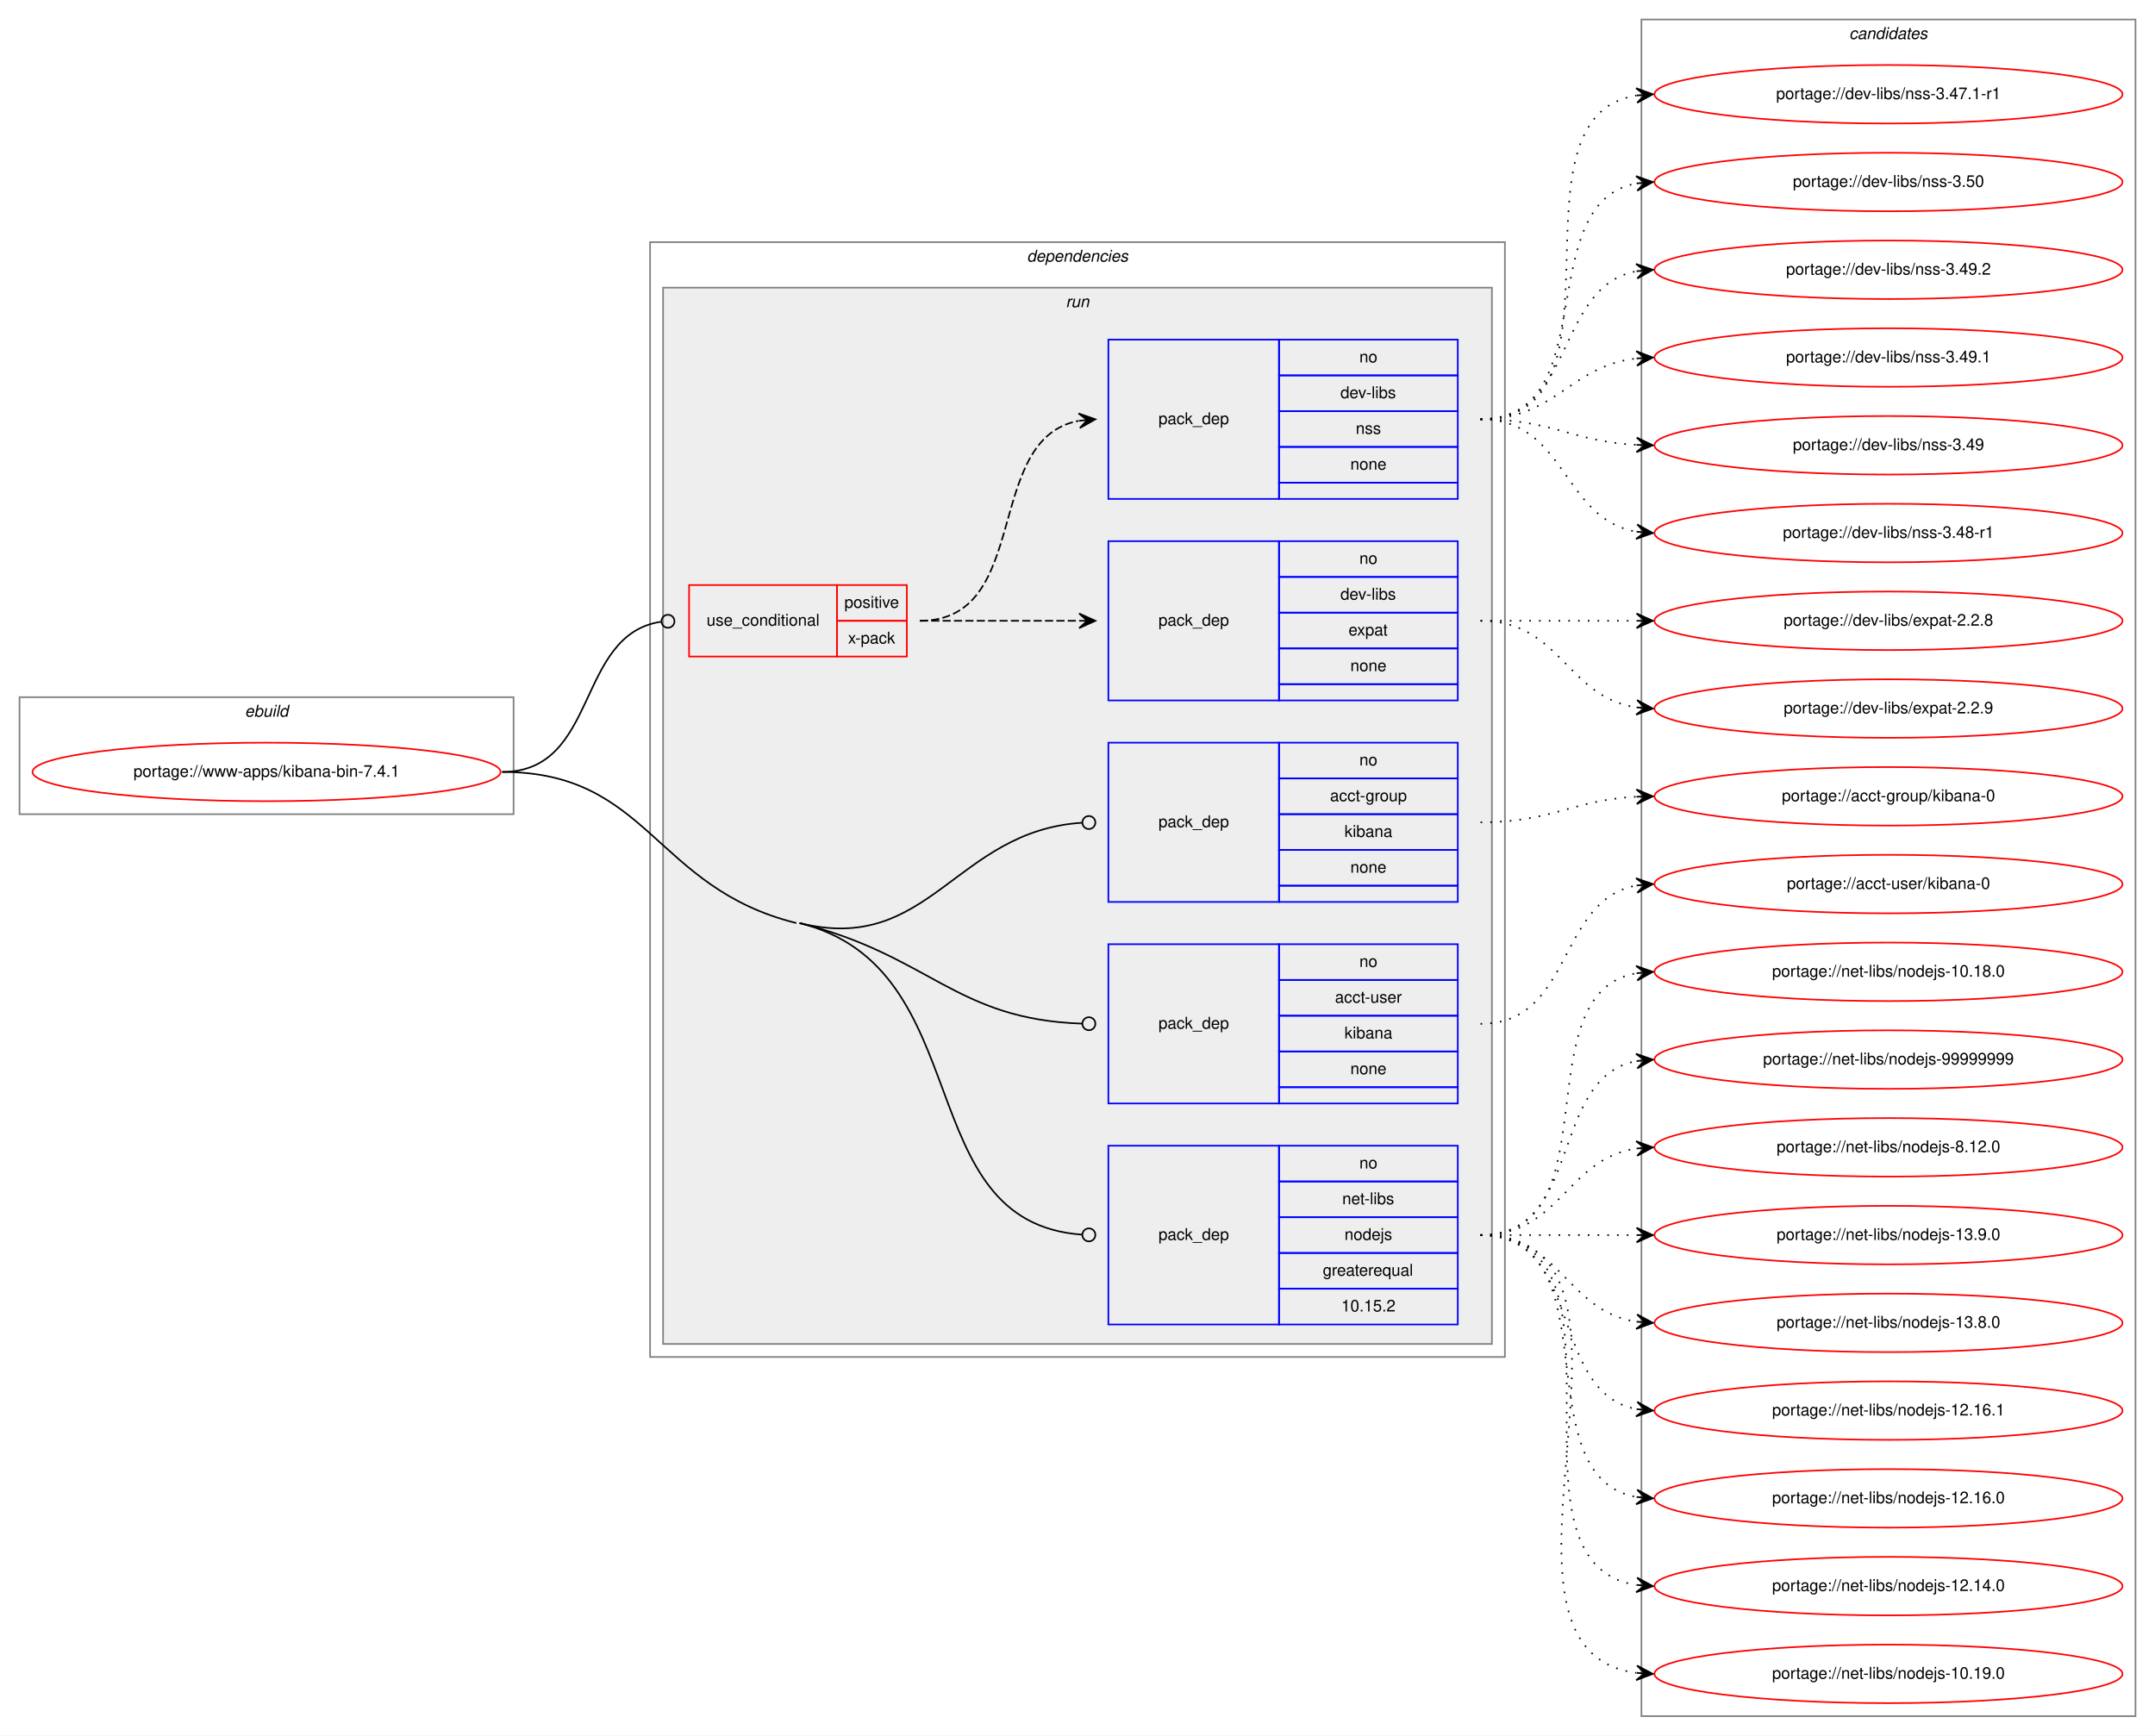
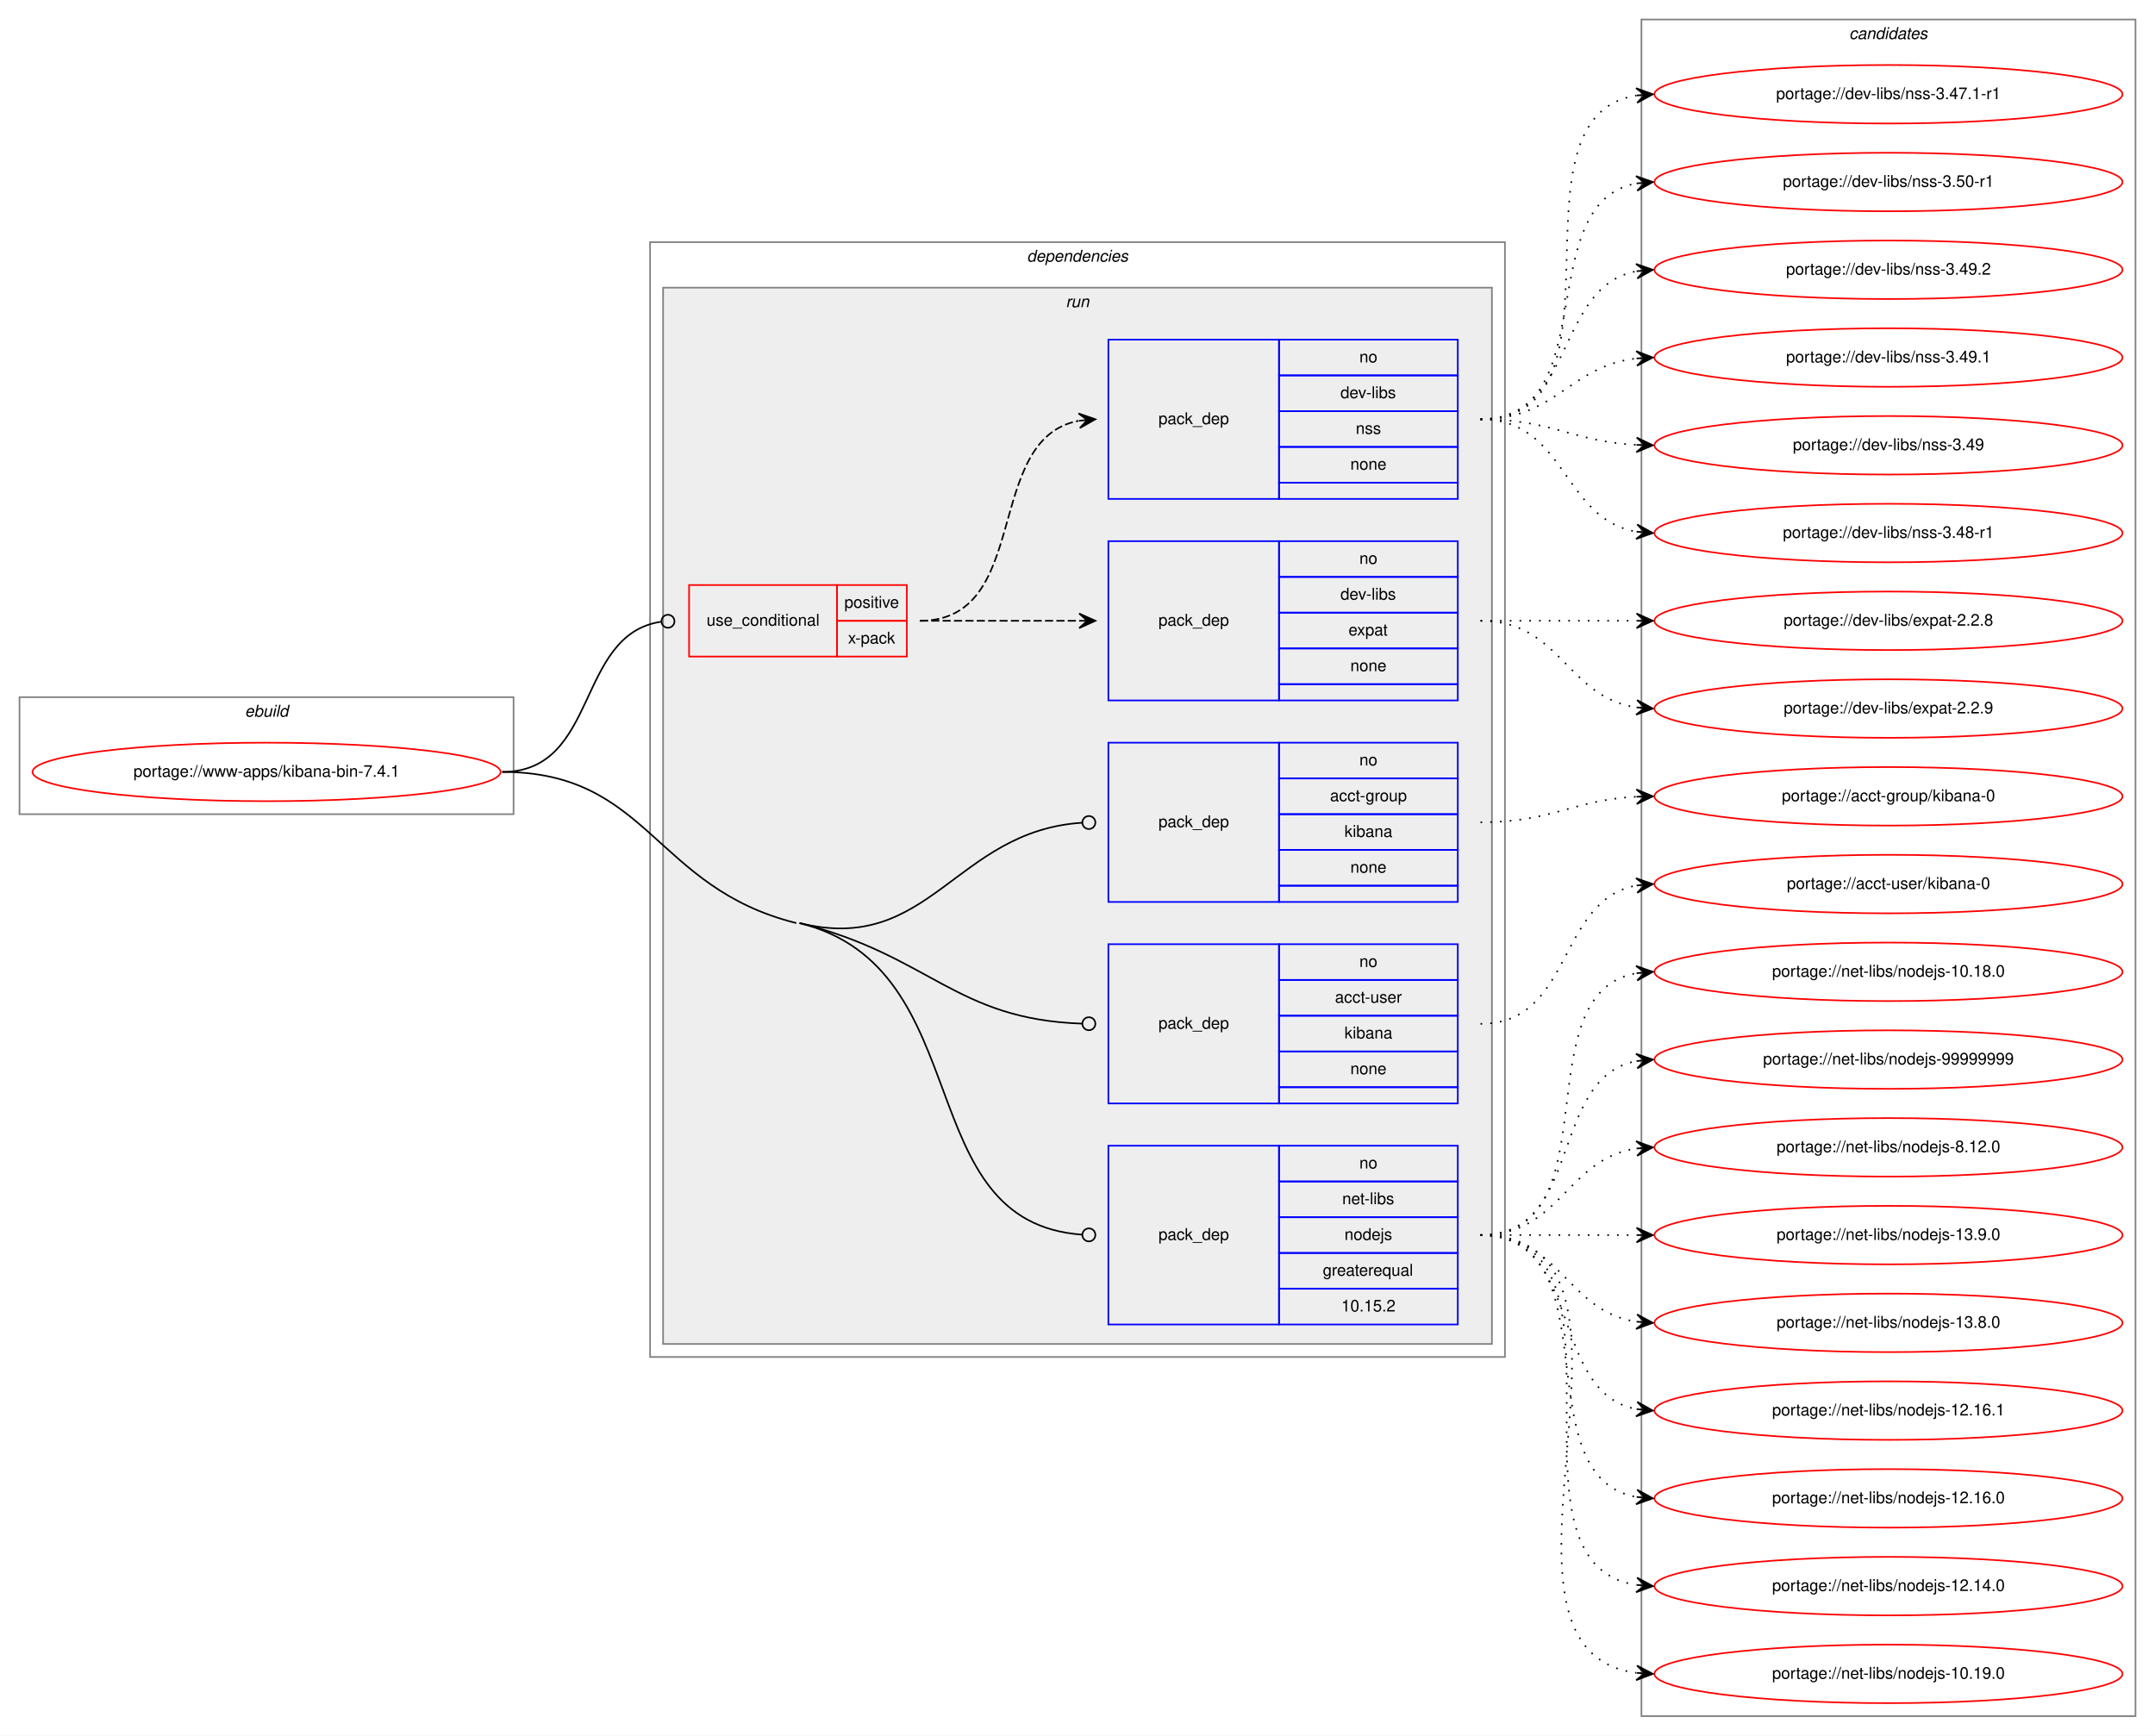
<svg xmlns="http://www.w3.org/2000/svg" xmlns:xlink="http://www.w3.org/1999/xlink" width="1326pt" height="1068pt" viewBox="0.00 0.00 1326.00 1068.00">
  <g id="graph0" class="graph" transform="scale(1 1) rotate(0) translate(4 1064)">
    <polygon fill="white" stroke="transparent" points="-4,4 -4,-1064 1322,-1064 1322,4 -4,4" />
    <g id="clust1" class="cluster">
      <polygon fill="none" stroke="gray" points="8,-563 8,-635 312,-635 312,-563 8,-563" />
      <text text-anchor="start" x="146.66" y="-623" font-family="Helvetica,sans-Serif" font-style="italic" font-size="10.00">ebuild</text>
    </g>
    <g id="clust2" class="cluster">
      <polygon fill="none" stroke="gray" points="396,-229 396,-915 922,-915 922,-229 396,-229" />
      <text text-anchor="start" x="627.88" y="-903" font-family="Helvetica,sans-Serif" font-style="italic" font-size="10.00">dependencies</text>
    </g>
    <g id="clust5" class="cluster">
      <polygon fill="#eeeeee" stroke="gray" points="404,-237 404,-887 914,-887 914,-237 404,-237" />
      <text text-anchor="start" x="651.78" y="-875" font-family="Helvetica,sans-Serif" font-style="italic" font-size="10.00">run</text>
    </g>
    <g id="clust12" class="cluster">
      <polygon fill="none" stroke="gray" points="1006,-8 1006,-1052 1310,-1052 1310,-8 1006,-8" />
      <text text-anchor="start" x="1133.82" y="-1040" font-family="Helvetica,sans-Serif" font-style="italic" font-size="10.00">candidates</text>
    </g>
    <g id="node1" class="node">
      <g id="a_node1">
        <a xlink:href="../www-apps/kibana-bin-7.4.1.svg" xlink:title="portage://www-apps/kibana-bin-7.4.1">
          <ellipse fill="none" stroke="red" cx="160" cy="-589" rx="144" ry="18" />
          <text text-anchor="middle" x="160" y="-586" font-family="Helvetica,sans-Serif" font-size="10.00">portage://www-apps/kibana-bin-7.4.1</text>
        </a>
      </g>
    </g>
    <g id="node2" class="node">
      <polygon fill="none" stroke="red" points="420,-660 420,-704 511,-704 511,-660 420,-660" />
      <text text-anchor="start" x="430.77" y="-679" font-family="Helvetica,sans-Serif" font-size="10.00">use_conditional</text>
      <polygon fill="none" stroke="red" points="511,-682 511,-704 554,-704 554,-682 511,-682" />
      <text text-anchor="start" x="515.55" y="-690" font-family="Helvetica,sans-Serif" font-size="10.00">positive</text>
      <polygon fill="none" stroke="red" points="511,-660 511,-682 554,-682 554,-660 511,-660" />
      <text text-anchor="start" x="517.78" y="-668" font-family="Helvetica,sans-Serif" font-size="10.00">x-pack</text>
    </g>
    <g id="edge3" class="edge">
      <path fill="none" stroke="black" d="M305,-589C364.74,-589 349.96,-673.49 402.71,-681.41" />
      <ellipse fill="none" stroke="black" cx="407.01" cy="-681.71" rx="4" ry="4" />
    </g>
    <g id="node5" class="node">
      <polygon fill="none" stroke="blue" points="678,-509 678,-607 783,-607 783,-509 678,-509" />
      <text text-anchor="start" x="708.82" y="-555" font-family="Helvetica,sans-Serif" font-size="10.00">pack_dep</text>
      <polygon fill="none" stroke="blue" points="783,-585 783,-607 893,-607 893,-585 783,-585" />
      <text text-anchor="start" x="832.44" y="-593" font-family="Helvetica,sans-Serif" font-size="10.00">no</text>
      <polygon fill="none" stroke="blue" points="783,-563 783,-585 893,-585 893,-563 783,-563" />
      <text text-anchor="start" x="814.38" y="-571" font-family="Helvetica,sans-Serif" font-size="10.00">acct-group</text>
      <polygon fill="none" stroke="blue" points="783,-541 783,-563 893,-563 893,-541 783,-541" />
      <text text-anchor="start" x="823.27" y="-549" font-family="Helvetica,sans-Serif" font-size="10.00">kibana</text>
      <polygon fill="none" stroke="blue" points="783,-519 783,-541 893,-541 893,-519 783,-519" />
      <text text-anchor="start" x="826.88" y="-527" font-family="Helvetica,sans-Serif" font-size="10.00">none</text>
      <polygon fill="none" stroke="blue" points="783,-509 783,-519 893,-519 893,-509 783,-509" />
    </g>
    <g id="edge4" class="edge">
      <path fill="none" stroke="black" d="M488,-496C568.18,-476.1 583.57,-552.63 661.72,-557.73" />
      <ellipse fill="none" stroke="black" cx="666" cy="-557.87" rx="4" ry="4" />
    </g>
    <g id="node6" class="node">
      <polygon fill="none" stroke="blue" points="678,-385 678,-483 783,-483 783,-385 678,-385" />
      <text text-anchor="start" x="708.82" y="-431" font-family="Helvetica,sans-Serif" font-size="10.00">pack_dep</text>
      <polygon fill="none" stroke="blue" points="783,-461 783,-483 893,-483 893,-461 783,-461" />
      <text text-anchor="start" x="832.44" y="-469" font-family="Helvetica,sans-Serif" font-size="10.00">no</text>
      <polygon fill="none" stroke="blue" points="783,-439 783,-461 893,-461 893,-439 783,-439" />
      <text text-anchor="start" x="817.44" y="-447" font-family="Helvetica,sans-Serif" font-size="10.00">acct-user</text>
      <polygon fill="none" stroke="blue" points="783,-417 783,-439 893,-439 893,-417 783,-417" />
      <text text-anchor="start" x="823.27" y="-425" font-family="Helvetica,sans-Serif" font-size="10.00">kibana</text>
      <polygon fill="none" stroke="blue" points="783,-395 783,-417 893,-417 893,-395 783,-395" />
      <text text-anchor="start" x="826.88" y="-403" font-family="Helvetica,sans-Serif" font-size="10.00">none</text>
      <polygon fill="none" stroke="blue" points="783,-385 783,-395 893,-395 893,-385 783,-385" />
    </g>
    <g id="edge5" class="edge">
      <path fill="none" stroke="black" d="M488,-496C568.18,-476.1 583.57,-436.73 661.72,-434.13" />
      <ellipse fill="none" stroke="black" cx="666" cy="-434.07" rx="4" ry="4" />
    </g>
    <g id="node7" class="node">
      <polygon fill="none" stroke="blue" points="678,-249 678,-359 783,-359 783,-249 678,-249" />
      <text text-anchor="start" x="708.82" y="-301" font-family="Helvetica,sans-Serif" font-size="10.00">pack_dep</text>
      <polygon fill="none" stroke="blue" points="783,-337 783,-359 893,-359 893,-337 783,-337" />
      <text text-anchor="start" x="832.44" y="-345" font-family="Helvetica,sans-Serif" font-size="10.00">no</text>
      <polygon fill="none" stroke="blue" points="783,-315 783,-337 893,-337 893,-315 783,-315" />
      <text text-anchor="start" x="821.89" y="-323" font-family="Helvetica,sans-Serif" font-size="10.00">net-libs</text>
      <polygon fill="none" stroke="blue" points="783,-293 783,-315 893,-315 893,-293 783,-293" />
      <text text-anchor="start" x="823.27" y="-301" font-family="Helvetica,sans-Serif" font-size="10.00">nodejs</text>
      <polygon fill="none" stroke="blue" points="783,-271 783,-293 893,-293 893,-271 783,-271" />
      <text text-anchor="start" x="809.94" y="-279" font-family="Helvetica,sans-Serif" font-size="10.00">greaterequal</text>
      <polygon fill="none" stroke="blue" points="783,-249 783,-271 893,-271 893,-249 783,-249" />
      <text text-anchor="start" x="821.32" y="-257" font-family="Helvetica,sans-Serif" font-size="10.00">10.15.2</text>
    </g>
    <g id="edge6" class="edge">
      <path fill="none" stroke="black" d="M488,-496C599.44,-468.34 554.66,-311.6 662,-304.27" />
      <ellipse fill="none" stroke="black" cx="666" cy="-304.13" rx="4" ry="4" />
      <path fill="none" stroke="black" d="M305,-589C395.44,-589 398.22,-517.79 486,-496" />
    </g>
    <g id="node3" class="node">
      <polygon fill="none" stroke="blue" points="678,-633 678,-731 783,-731 783,-633 678,-633" />
      <text text-anchor="start" x="708.82" y="-679" font-family="Helvetica,sans-Serif" font-size="10.00">pack_dep</text>
      <polygon fill="none" stroke="blue" points="783,-709 783,-731 893,-731 893,-709 783,-709" />
      <text text-anchor="start" x="832.44" y="-717" font-family="Helvetica,sans-Serif" font-size="10.00">no</text>
      <polygon fill="none" stroke="blue" points="783,-687 783,-709 893,-709 893,-687 783,-687" />
      <text text-anchor="start" x="820.78" y="-695" font-family="Helvetica,sans-Serif" font-size="10.00">dev-libs</text>
      <polygon fill="none" stroke="blue" points="783,-665 783,-687 893,-687 893,-665 783,-665" />
      <text text-anchor="start" x="825.77" y="-673" font-family="Helvetica,sans-Serif" font-size="10.00">expat</text>
      <polygon fill="none" stroke="blue" points="783,-643 783,-665 893,-665 893,-643 783,-643" />
      <text text-anchor="start" x="826.88" y="-651" font-family="Helvetica,sans-Serif" font-size="10.00">none</text>
      <polygon fill="none" stroke="blue" points="783,-633 783,-643 893,-643 893,-633 783,-633" />
    </g>
    <g id="edge1" class="edge">
      <path fill="none" stroke="black" stroke-dasharray="5,2" d="M562,-682C606.44,-682 620.02,-682 659.88,-682" />
      <polygon fill="black" stroke="black" points="670,-682 660,-686.5 665,-682 660,-682 660,-682 660,-682 665,-682 660,-677.5 670,-682 670,-682" />
    </g>
    <g id="node4" class="node">
      <polygon fill="none" stroke="blue" points="678,-757 678,-855 783,-855 783,-757 678,-757" />
      <text text-anchor="start" x="708.82" y="-803" font-family="Helvetica,sans-Serif" font-size="10.00">pack_dep</text>
      <polygon fill="none" stroke="blue" points="783,-833 783,-855 893,-855 893,-833 783,-833" />
      <text text-anchor="start" x="832.44" y="-841" font-family="Helvetica,sans-Serif" font-size="10.00">no</text>
      <polygon fill="none" stroke="blue" points="783,-811 783,-833 893,-833 893,-811 783,-811" />
      <text text-anchor="start" x="820.78" y="-819" font-family="Helvetica,sans-Serif" font-size="10.00">dev-libs</text>
      <polygon fill="none" stroke="blue" points="783,-789 783,-811 893,-811 893,-789 783,-789" />
      <text text-anchor="start" x="830.22" y="-797" font-family="Helvetica,sans-Serif" font-size="10.00">nss</text>
      <polygon fill="none" stroke="blue" points="783,-767 783,-789 893,-789 893,-767 783,-767" />
      <text text-anchor="start" x="826.88" y="-775" font-family="Helvetica,sans-Serif" font-size="10.00">none</text>
      <polygon fill="none" stroke="blue" points="783,-757 783,-767 893,-767 893,-757 783,-757" />
    </g>
    <g id="edge2" class="edge">
      <path fill="none" stroke="black" stroke-dasharray="5,2" d="M562,-682C631.37,-682 600.51,-793.73 659.7,-805.07" />
      <polygon fill="black" stroke="black" points="670,-806 659.64,-809.59 665.02,-805.55 660.04,-805.1 660.04,-805.1 660.04,-805.1 665.02,-805.55 660.44,-800.62 670,-806 670,-806" />
    </g>
    <g id="node8" class="node">
      <g id="a_node8">
        <a xlink:href="../dev-libs/expat-2.2.9.svg" xlink:title="portage://dev-libs/expat-2.2.9">
          <ellipse fill="none" stroke="red" cx="1158" cy="-628" rx="144" ry="18" />
          <text text-anchor="middle" x="1158" y="-625" font-family="Helvetica,sans-Serif" font-size="10.00">portage://dev-libs/expat-2.2.9</text>
        </a>
      </g>
    </g>
    <g id="edge7" class="edge">
      <path fill="none" stroke="black" stroke-dasharray="1,5" d="M907,-682C956.26,-682 959.85,-635.13 1002.86,-628.72" />
      <polygon fill="black" stroke="black" points="1013,-628 1003.35,-633.2 1008.01,-628.36 1003.03,-628.71 1003.03,-628.71 1003.03,-628.71 1008.01,-628.36 1002.71,-624.22 1013,-628 1013,-628" />
    </g>
    <g id="node9" class="node">
      <g id="a_node9">
        <a xlink:href="../dev-libs/expat-2.2.8.svg" xlink:title="portage://dev-libs/expat-2.2.8">
          <ellipse fill="none" stroke="red" cx="1158" cy="-682" rx="144" ry="18" />
          <text text-anchor="middle" x="1158" y="-679" font-family="Helvetica,sans-Serif" font-size="10.00">portage://dev-libs/expat-2.2.8</text>
        </a>
      </g>
    </g>
    <g id="edge8" class="edge">
      <path fill="none" stroke="black" stroke-dasharray="1,5" d="M907,-682C950.43,-682 963.83,-682 1002.57,-682" />
      <polygon fill="black" stroke="black" points="1013,-682 1003,-686.5 1008,-682 1003,-682 1003,-682 1003,-682 1008,-682 1003,-677.5 1013,-682 1013,-682" />
    </g>
    <g id="node10" class="node">
      <g id="a_node10">
-         <a xlink:href="../dev-libs/nss-3.50.svg" xlink:title="portage://dev-libs/nss-3.50">
+         <a xlink:href="../dev-libs/nss-3.50-r1.svg" xlink:title="portage://dev-libs/nss-3.50-r1">
          <ellipse fill="none" stroke="red" cx="1158" cy="-952" rx="144" ry="18" />
-           <text text-anchor="middle" x="1158" y="-949" font-family="Helvetica,sans-Serif" font-size="10.00">portage://dev-libs/nss-3.50</text>
+           <text text-anchor="middle" x="1158" y="-949" font-family="Helvetica,sans-Serif" font-size="10.00">portage://dev-libs/nss-3.50-r1</text>
        </a>
      </g>
    </g>
    <g id="edge9" class="edge">
      <path fill="none" stroke="black" stroke-dasharray="1,5" d="M907,-806C983.59,-806 937.43,-939.18 1002.98,-951.14" />
      <polygon fill="black" stroke="black" points="1013,-952 1002.65,-955.63 1008.02,-951.57 1003.04,-951.15 1003.04,-951.15 1003.04,-951.15 1008.02,-951.57 1003.42,-946.66 1013,-952 1013,-952" />
    </g>
    <g id="node11" class="node">
      <g id="a_node11">
        <a xlink:href="../dev-libs/nss-3.49.2.svg" xlink:title="portage://dev-libs/nss-3.49.2">
          <ellipse fill="none" stroke="red" cx="1158" cy="-898" rx="144" ry="18" />
          <text text-anchor="middle" x="1158" y="-895" font-family="Helvetica,sans-Serif" font-size="10.00">portage://dev-libs/nss-3.49.2</text>
        </a>
      </g>
    </g>
    <g id="edge10" class="edge">
      <path fill="none" stroke="black" stroke-dasharray="1,5" d="M907,-806C965.73,-806 952.54,-887.53 1002.84,-897.09" />
      <polygon fill="black" stroke="black" points="1013,-898 1002.64,-901.59 1008.02,-897.55 1003.04,-897.11 1003.04,-897.11 1003.04,-897.11 1008.02,-897.55 1003.44,-892.63 1013,-898 1013,-898" />
    </g>
    <g id="node12" class="node">
      <g id="a_node12">
        <a xlink:href="../dev-libs/nss-3.49.1.svg" xlink:title="portage://dev-libs/nss-3.49.1">
          <ellipse fill="none" stroke="red" cx="1158" cy="-844" rx="144" ry="18" />
          <text text-anchor="middle" x="1158" y="-841" font-family="Helvetica,sans-Serif" font-size="10.00">portage://dev-libs/nss-3.49.1</text>
        </a>
      </g>
    </g>
    <g id="edge11" class="edge">
      <path fill="none" stroke="black" stroke-dasharray="1,5" d="M907,-806C953.43,-806 961.87,-838.71 1002.81,-843.43" />
      <polygon fill="black" stroke="black" points="1013,-844 1002.77,-847.94 1008.01,-843.72 1003.02,-843.44 1003.02,-843.44 1003.02,-843.44 1008.01,-843.72 1003.27,-838.95 1013,-844 1013,-844" />
    </g>
    <g id="node13" class="node">
      <g id="a_node13">
        <a xlink:href="../dev-libs/nss-3.49.svg" xlink:title="portage://dev-libs/nss-3.49">
          <ellipse fill="none" stroke="red" cx="1158" cy="-790" rx="144" ry="18" />
          <text text-anchor="middle" x="1158" y="-787" font-family="Helvetica,sans-Serif" font-size="10.00">portage://dev-libs/nss-3.49</text>
        </a>
      </g>
    </g>
    <g id="edge12" class="edge">
      <path fill="none" stroke="black" stroke-dasharray="1,5" d="M907,-806C951.11,-806 963.56,-792.29 1002.97,-790.25" />
      <polygon fill="black" stroke="black" points="1013,-790 1003.12,-794.75 1008,-790.13 1003,-790.25 1003,-790.25 1003,-790.25 1008,-790.13 1002.89,-785.75 1013,-790 1013,-790" />
    </g>
    <g id="node14" class="node">
      <g id="a_node14">
        <a xlink:href="../dev-libs/nss-3.48-r1.svg" xlink:title="portage://dev-libs/nss-3.48-r1">
          <ellipse fill="none" stroke="red" cx="1158" cy="-736" rx="144" ry="18" />
          <text text-anchor="middle" x="1158" y="-733" font-family="Helvetica,sans-Serif" font-size="10.00">portage://dev-libs/nss-3.48-r1</text>
        </a>
      </g>
    </g>
    <g id="edge13" class="edge">
      <path fill="none" stroke="black" stroke-dasharray="1,5" d="M907,-806C959.82,-806 957.17,-744.73 1002.84,-736.83" />
      <polygon fill="black" stroke="black" points="1013,-736 1003.4,-741.3 1008.02,-736.41 1003.03,-736.82 1003.03,-736.82 1003.03,-736.82 1008.02,-736.41 1002.67,-732.33 1013,-736 1013,-736" />
    </g>
    <g id="node15" class="node">
      <g id="a_node15">
        <a xlink:href="../dev-libs/nss-3.47.1-r1.svg" xlink:title="portage://dev-libs/nss-3.47.1-r1">
          <ellipse fill="none" stroke="red" cx="1158" cy="-1006" rx="144" ry="18" />
          <text text-anchor="middle" x="1158" y="-1003" font-family="Helvetica,sans-Serif" font-size="10.00">portage://dev-libs/nss-3.47.1-r1</text>
        </a>
      </g>
    </g>
    <g id="edge14" class="edge">
      <path fill="none" stroke="black" stroke-dasharray="1,5" d="M907,-806C1003.97,-806 919.02,-991.81 1002.84,-1005.24" />
      <polygon fill="black" stroke="black" points="1013,-1006 1002.69,-1009.74 1008.01,-1005.62 1003.03,-1005.25 1003.03,-1005.25 1003.03,-1005.25 1008.01,-1005.62 1003.37,-1000.76 1013,-1006 1013,-1006" />
    </g>
    <g id="node16" class="node">
      <g id="a_node16">
        <a xlink:href="../acct-group/kibana-0.svg" xlink:title="portage://acct-group/kibana-0">
          <ellipse fill="none" stroke="red" cx="1158" cy="-574" rx="144" ry="18" />
          <text text-anchor="middle" x="1158" y="-571" font-family="Helvetica,sans-Serif" font-size="10.00">portage://acct-group/kibana-0</text>
        </a>
      </g>
    </g>
    <g id="edge15" class="edge">
      <path fill="none" stroke="black" stroke-dasharray="1,5" d="M907,-558C951.11,-558 963.56,-571.71 1002.97,-573.75" />
      <polygon fill="black" stroke="black" points="1013,-574 1002.89,-578.25 1008,-573.87 1003,-573.75 1003,-573.75 1003,-573.75 1008,-573.87 1003.12,-569.25 1013,-574 1013,-574" />
    </g>
    <g id="node17" class="node">
      <g id="a_node17">
        <a xlink:href="../acct-user/kibana-0.svg" xlink:title="portage://acct-user/kibana-0">
          <ellipse fill="none" stroke="red" cx="1158" cy="-520" rx="144" ry="18" />
          <text text-anchor="middle" x="1158" y="-517" font-family="Helvetica,sans-Serif" font-size="10.00">portage://acct-user/kibana-0</text>
        </a>
      </g>
    </g>
    <g id="edge16" class="edge">
      <path fill="none" stroke="black" stroke-dasharray="1,5" d="M907,-434C963.99,-434 953.91,-509.9 1002.78,-519.09" />
      <polygon fill="black" stroke="black" points="1013,-520 1002.64,-523.6 1008.02,-519.56 1003.04,-519.12 1003.04,-519.12 1003.04,-519.12 1008.02,-519.56 1003.44,-514.63 1013,-520 1013,-520" />
    </g>
    <g id="node18" class="node">
      <g id="a_node18">
        <a xlink:href="../net-libs/nodejs-99999999.svg" xlink:title="portage://net-libs/nodejs-99999999">
          <ellipse fill="none" stroke="red" cx="1158" cy="-412" rx="144" ry="18" />
          <text text-anchor="middle" x="1158" y="-409" font-family="Helvetica,sans-Serif" font-size="10.00">portage://net-libs/nodejs-99999999</text>
        </a>
      </g>
    </g>
    <g id="edge17" class="edge">
      <path fill="none" stroke="black" stroke-dasharray="1,5" d="M907,-304C970.58,-304 948.58,-400.51 1002.79,-411.07" />
      <polygon fill="black" stroke="black" points="1013,-412 1002.63,-415.57 1008.02,-411.54 1003.04,-411.09 1003.04,-411.09 1003.04,-411.09 1008.02,-411.54 1003.45,-406.61 1013,-412 1013,-412" />
    </g>
    <g id="node19" class="node">
      <g id="a_node19">
        <a xlink:href="../net-libs/nodejs-8.12.0.svg" xlink:title="portage://net-libs/nodejs-8.12.0">
          <ellipse fill="none" stroke="red" cx="1158" cy="-358" rx="144" ry="18" />
          <text text-anchor="middle" x="1158" y="-355" font-family="Helvetica,sans-Serif" font-size="10.00">portage://net-libs/nodejs-8.12.0</text>
        </a>
      </g>
    </g>
    <g id="edge18" class="edge">
      <path fill="none" stroke="black" stroke-dasharray="1,5" d="M907,-304C956.26,-304 959.85,-350.87 1002.86,-357.28" />
      <polygon fill="black" stroke="black" points="1013,-358 1002.71,-361.78 1008.01,-357.64 1003.03,-357.29 1003.03,-357.29 1003.03,-357.29 1008.01,-357.64 1003.35,-352.8 1013,-358 1013,-358" />
    </g>
    <g id="node20" class="node">
      <g id="a_node20">
        <a xlink:href="../net-libs/nodejs-13.9.0.svg" xlink:title="portage://net-libs/nodejs-13.9.0">
          <ellipse fill="none" stroke="red" cx="1158" cy="-304" rx="144" ry="18" />
          <text text-anchor="middle" x="1158" y="-301" font-family="Helvetica,sans-Serif" font-size="10.00">portage://net-libs/nodejs-13.9.0</text>
        </a>
      </g>
    </g>
    <g id="edge19" class="edge">
      <path fill="none" stroke="black" stroke-dasharray="1,5" d="M907,-304C950.43,-304 963.83,-304 1002.57,-304" />
      <polygon fill="black" stroke="black" points="1013,-304 1003,-308.5 1008,-304 1003,-304 1003,-304 1003,-304 1008,-304 1003,-299.5 1013,-304 1013,-304" />
    </g>
    <g id="node21" class="node">
      <g id="a_node21">
        <a xlink:href="../net-libs/nodejs-13.8.0.svg" xlink:title="portage://net-libs/nodejs-13.8.0">
          <ellipse fill="none" stroke="red" cx="1158" cy="-250" rx="144" ry="18" />
          <text text-anchor="middle" x="1158" y="-247" font-family="Helvetica,sans-Serif" font-size="10.00">portage://net-libs/nodejs-13.8.0</text>
        </a>
      </g>
    </g>
    <g id="edge20" class="edge">
      <path fill="none" stroke="black" stroke-dasharray="1,5" d="M907,-304C956.26,-304 959.85,-257.13 1002.86,-250.72" />
      <polygon fill="black" stroke="black" points="1013,-250 1003.35,-255.2 1008.01,-250.36 1003.03,-250.71 1003.03,-250.71 1003.03,-250.71 1008.01,-250.36 1002.71,-246.22 1013,-250 1013,-250" />
    </g>
    <g id="node22" class="node">
      <g id="a_node22">
        <a xlink:href="../net-libs/nodejs-12.16.1.svg" xlink:title="portage://net-libs/nodejs-12.16.1">
          <ellipse fill="none" stroke="red" cx="1158" cy="-196" rx="144" ry="18" />
          <text text-anchor="middle" x="1158" y="-193" font-family="Helvetica,sans-Serif" font-size="10.00">portage://net-libs/nodejs-12.16.1</text>
        </a>
      </g>
    </g>
    <g id="edge21" class="edge">
      <path fill="none" stroke="black" stroke-dasharray="1,5" d="M907,-304C970.58,-304 948.58,-207.49 1002.79,-196.93" />
      <polygon fill="black" stroke="black" points="1013,-196 1003.45,-201.39 1008.02,-196.46 1003.04,-196.91 1003.04,-196.91 1003.04,-196.91 1008.02,-196.46 1002.63,-192.43 1013,-196 1013,-196" />
    </g>
    <g id="node23" class="node">
      <g id="a_node23">
        <a xlink:href="../net-libs/nodejs-12.16.0.svg" xlink:title="portage://net-libs/nodejs-12.16.0">
          <ellipse fill="none" stroke="red" cx="1158" cy="-142" rx="144" ry="18" />
          <text text-anchor="middle" x="1158" y="-139" font-family="Helvetica,sans-Serif" font-size="10.00">portage://net-libs/nodejs-12.16.0</text>
        </a>
      </g>
    </g>
    <g id="edge22" class="edge">
      <path fill="none" stroke="black" stroke-dasharray="1,5" d="M907,-304C989.35,-304 932.36,-155.62 1002.73,-142.87" />
      <polygon fill="black" stroke="black" points="1013,-142 1003.42,-147.33 1008.02,-142.42 1003.04,-142.85 1003.04,-142.85 1003.04,-142.85 1008.02,-142.42 1002.66,-138.36 1013,-142 1013,-142" />
    </g>
    <g id="node24" class="node">
      <g id="a_node24">
        <a xlink:href="../net-libs/nodejs-12.14.0.svg" xlink:title="portage://net-libs/nodejs-12.14.0">
          <ellipse fill="none" stroke="red" cx="1158" cy="-88" rx="144" ry="18" />
          <text text-anchor="middle" x="1158" y="-85" font-family="Helvetica,sans-Serif" font-size="10.00">portage://net-libs/nodejs-12.14.0</text>
        </a>
      </g>
    </g>
    <g id="edge23" class="edge">
      <path fill="none" stroke="black" stroke-dasharray="1,5" d="M907,-304C1010.28,-304 913.19,-102.51 1002.77,-88.74" />
      <polygon fill="black" stroke="black" points="1013,-88 1003.35,-93.21 1008.01,-88.36 1003.03,-88.72 1003.03,-88.72 1003.03,-88.72 1008.01,-88.36 1002.7,-84.23 1013,-88 1013,-88" />
    </g>
    <g id="node25" class="node">
      <g id="a_node25">
        <a xlink:href="../net-libs/nodejs-10.19.0.svg" xlink:title="portage://net-libs/nodejs-10.19.0">
          <ellipse fill="none" stroke="red" cx="1158" cy="-34" rx="144" ry="18" />
          <text text-anchor="middle" x="1158" y="-31" font-family="Helvetica,sans-Serif" font-size="10.00">portage://net-libs/nodejs-10.19.0</text>
        </a>
      </g>
    </g>
    <g id="edge24" class="edge">
      <path fill="none" stroke="black" stroke-dasharray="1,5" d="M907,-304C1032.27,-304 892.46,-49.08 1002.71,-34.64" />
      <polygon fill="black" stroke="black" points="1013,-34 1003.3,-39.11 1008.01,-34.31 1003.02,-34.62 1003.02,-34.62 1003.02,-34.62 1008.01,-34.31 1002.74,-30.13 1013,-34 1013,-34" />
    </g>
    <g id="node26" class="node">
      <g id="a_node26">
        <a xlink:href="../net-libs/nodejs-10.18.0.svg" xlink:title="portage://net-libs/nodejs-10.18.0">
          <ellipse fill="none" stroke="red" cx="1158" cy="-466" rx="144" ry="18" />
          <text text-anchor="middle" x="1158" y="-463" font-family="Helvetica,sans-Serif" font-size="10.00">portage://net-libs/nodejs-10.18.0</text>
        </a>
      </g>
    </g>
    <g id="edge25" class="edge">
      <path fill="none" stroke="black" stroke-dasharray="1,5" d="M907,-304C989.35,-304 932.36,-452.38 1002.73,-465.13" />
      <polygon fill="black" stroke="black" points="1013,-466 1002.66,-469.64 1008.02,-465.58 1003.04,-465.15 1003.04,-465.15 1003.04,-465.15 1008.02,-465.58 1003.42,-460.67 1013,-466 1013,-466" />
    </g>
  </g>
</svg>
